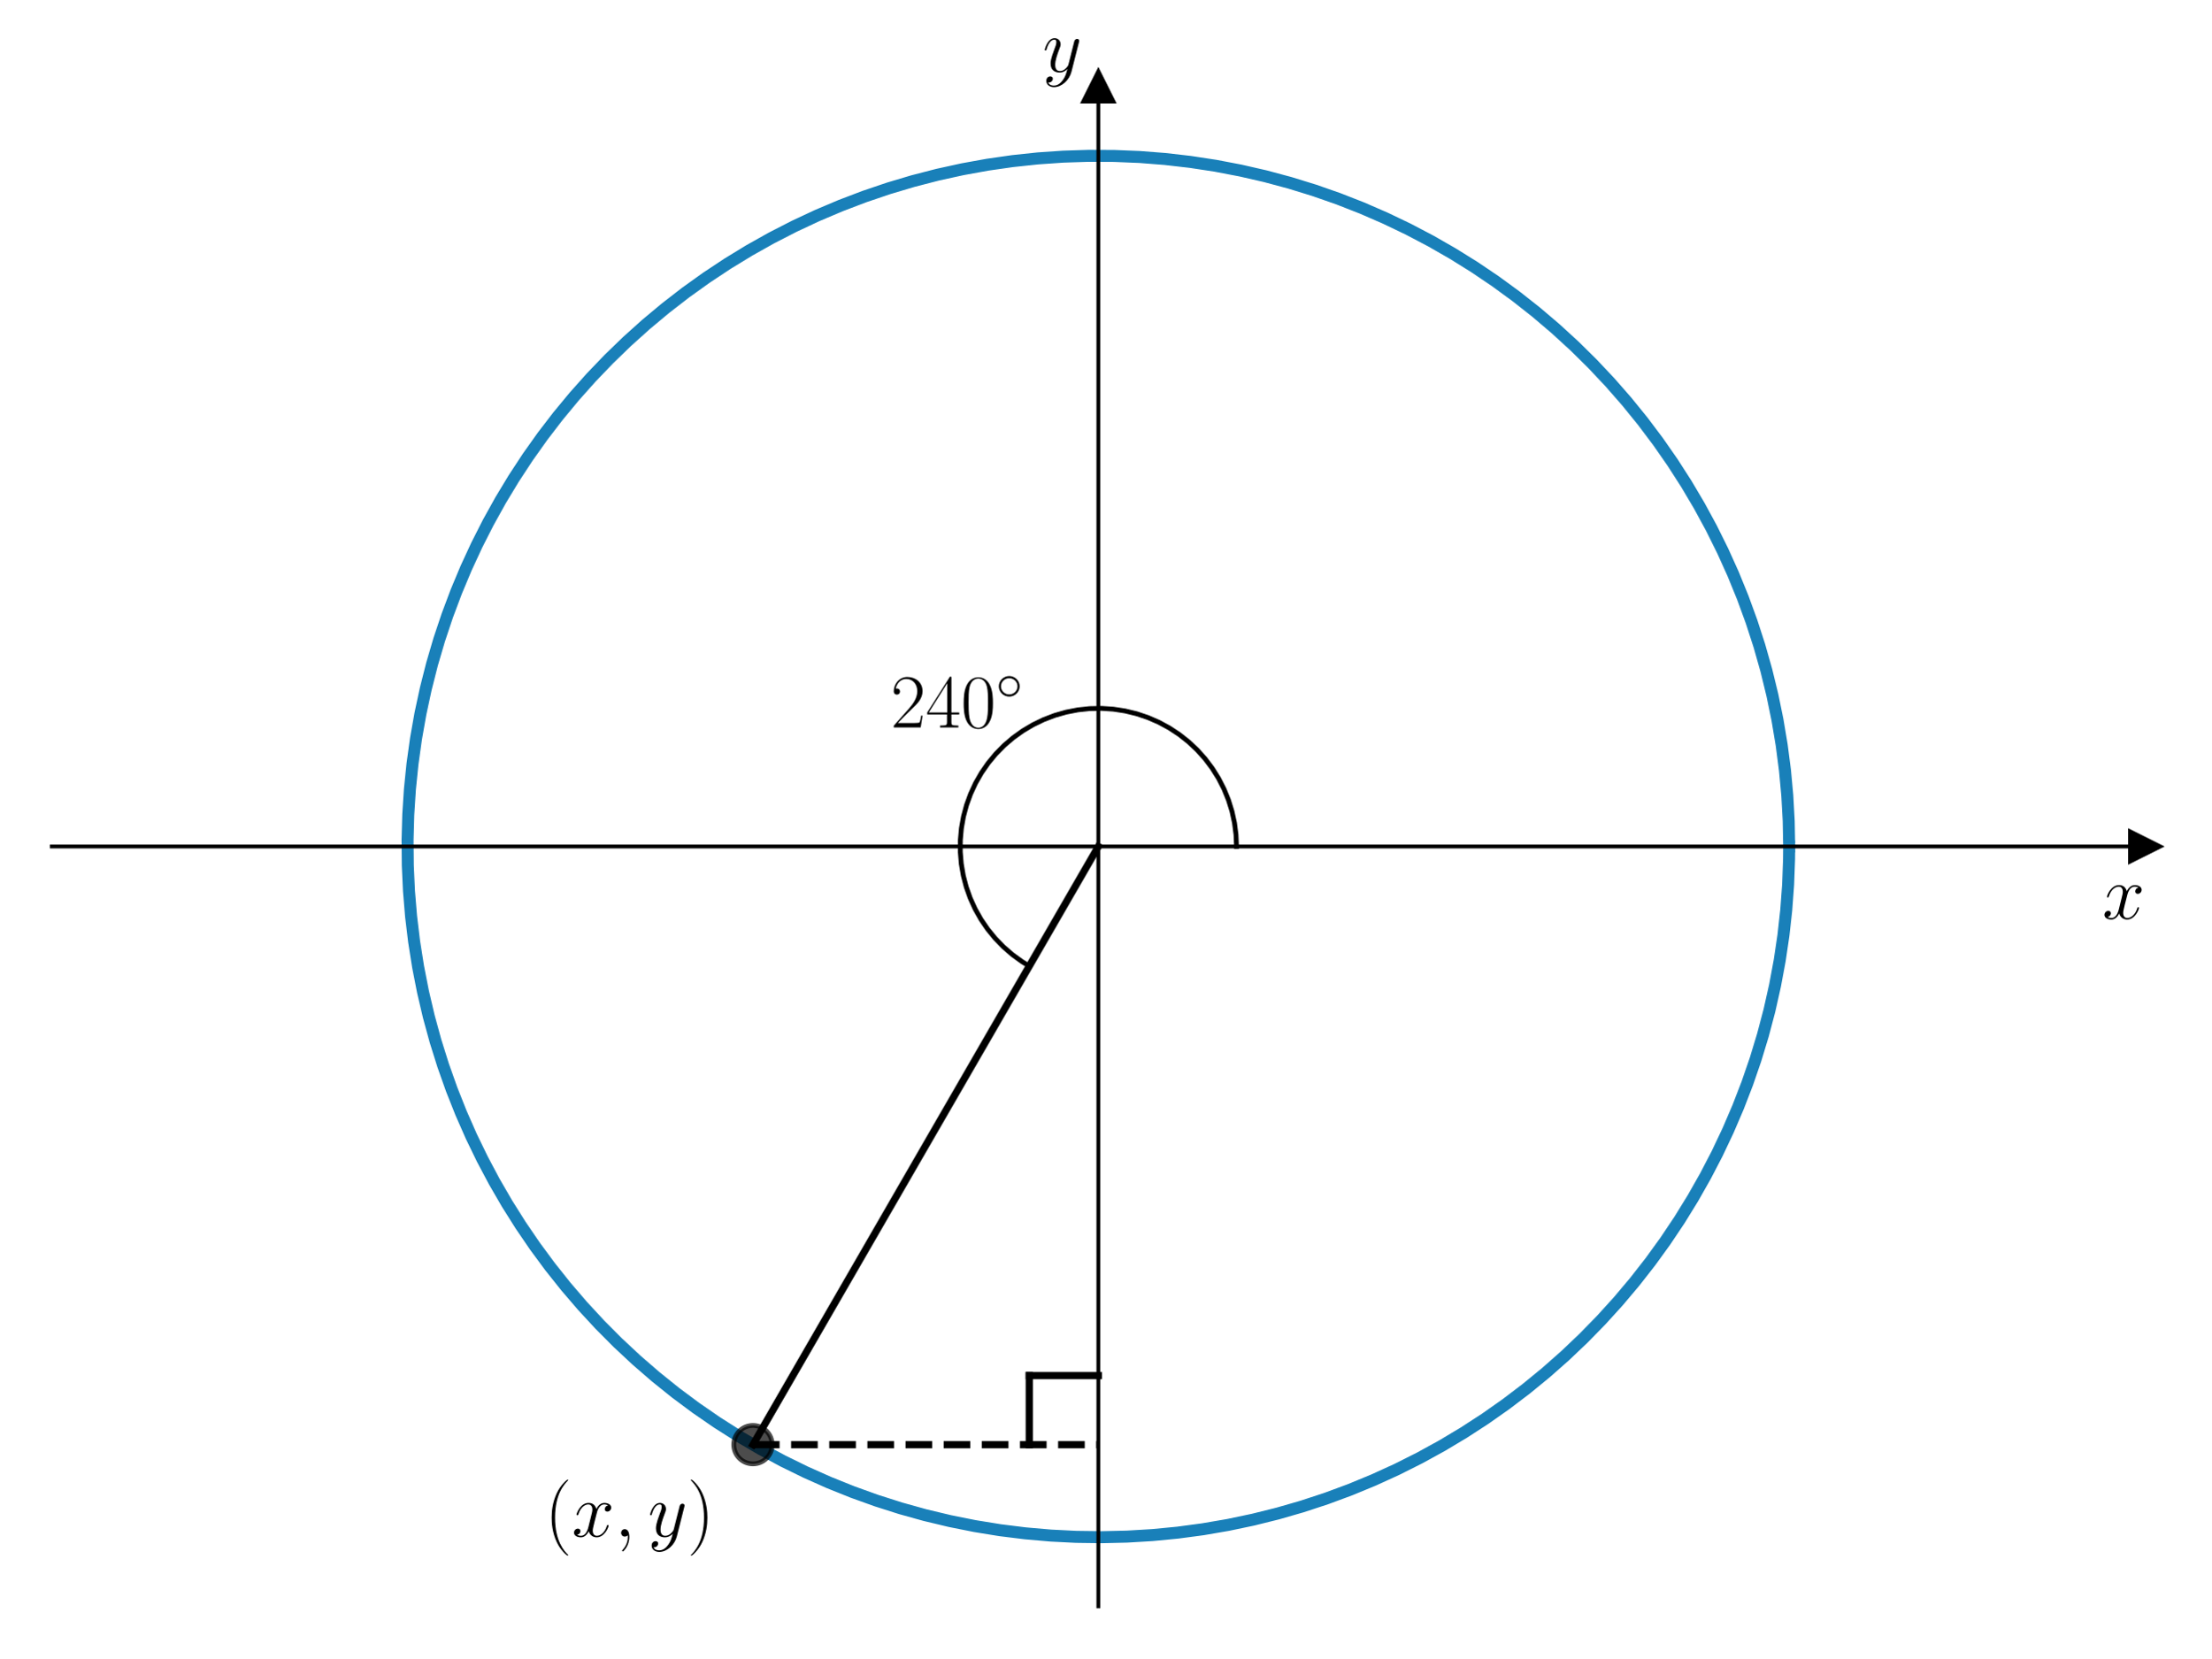
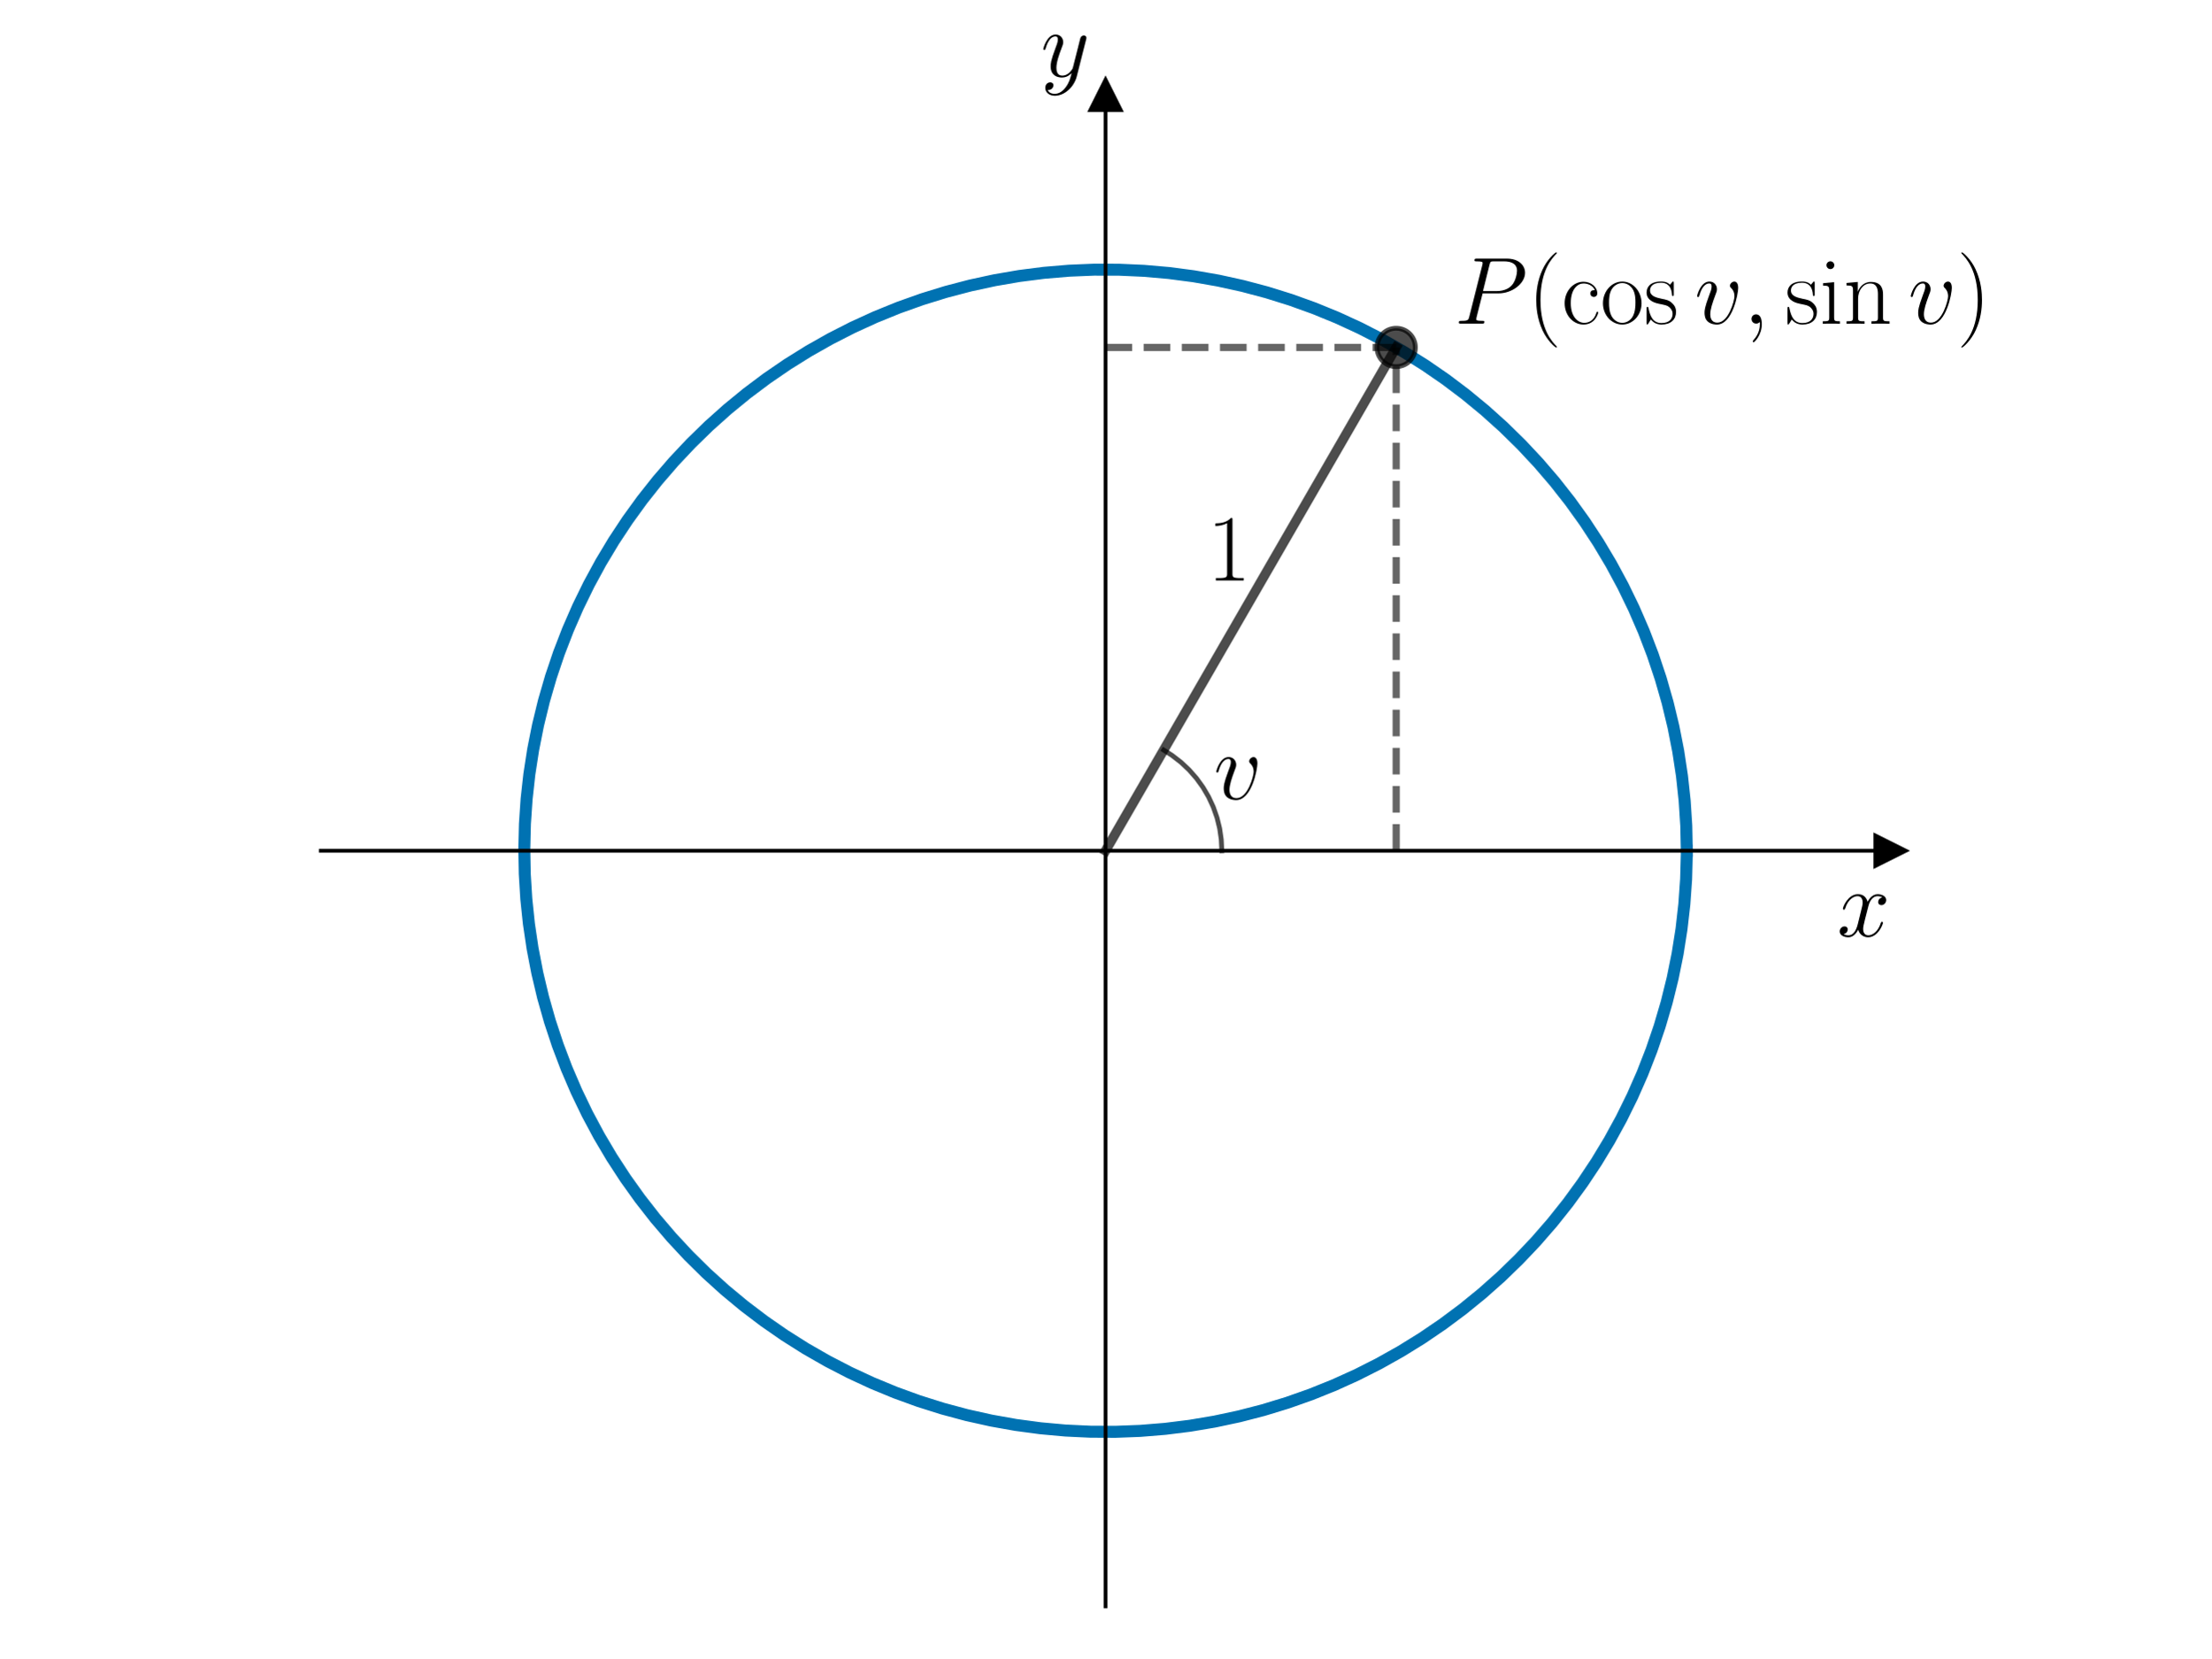
<svg xmlns="http://www.w3.org/2000/svg" xmlns:xlink="http://www.w3.org/1999/xlink" width="460.8pt" height="345.6pt" viewBox="0 0 460.8 345.6" version="1.1">
  <defs>
    <style type="text/css">*{stroke-linejoin: round; stroke-linecap: butt}</style>
  </defs>
  <g id="figure_1">
    <g id="patch_1">
      <path d="M 0 345.6  L 460.8 345.6  L 460.8 0  L 0 0  L 0 345.6  z " style="fill: none" />
    </g>
    <g id="axes_1">
      <g id="patch_2">
-         <path d="M 10.8 334.8  L 447 334.8  L 447 18.065  L 10.8 18.065  L 10.8 334.8  z " style="fill: none" />
+         <path d="M 66.861 334.8  L 393.939 334.8  L 393.939 19.836  L 66.861 19.836  L 66.861 334.8  z " style="fill: none" />
      </g>
      <g id="matplotlib.axis_1">
        <g id="text_1">
-           <g transform="translate(438.1306 191.5019) scale(0.16 -0.16)">
+           <g transform="translate(382.852 195.1552) scale(0.2 -0.2)">
            <defs>
              <path id="CMMI12-78" d="M 3034 2606  C 2829 2567 2752 2414 2752 2293  C 2752 2139 2874 2088 2963 2088  C 3155 2088 3290 2254 3290 2427  C 3290 2695 2982 2816 2714 2816  C 2323 2816 2106 2433 2048 2312  C 1901 2816 1504 2816 1389 2816  C 736 2816 390 1980 390 1839  C 390 1814 416 1782 461 1782  C 512 1782 525 1820 538 1846  C 755 2555 1184 2689 1370 2689  C 1658 2689 1715 2420 1715 2267  C 1715 2127 1677 1980 1600 1673  L 1382 798  C 1286 415 1101 64 762 64  C 730 64 570 64 435 147  C 666 192 717 383 717 460  C 717 588 621 664 499 664  C 346 664 179 530 179 326  C 179 57 480 -64 755 -64  C 1062 -64 1280 179 1414 441  C 1517 64 1837 -64 2074 -64  C 2726 -64 3072 773 3072 913  C 3072 945 3046 971 3008 971  C 2950 971 2944 939 2925 888  C 2752 326 2381 64 2093 64  C 1869 64 1747 230 1747 492  C 1747 632 1773 734 1875 1156  L 2099 2024  C 2195 2408 2413 2689 2707 2689  C 2720 2689 2899 2689 3034 2606  z " transform="scale(0.015625)" />
            </defs>
            <use xlink:href="#CMMI12-78" transform="scale(0.996264)" />
          </g>
        </g>
      </g>
      <g id="matplotlib.axis_2">
        <g id="text_2">
-           <g transform="translate(217.2894 14.96506) scale(0.16 -0.16)">
+           <g transform="translate(216.8872 15.96068) scale(0.2 -0.2)">
            <defs>
              <path id="CMMI12-79" d="M 1683 -700  C 1510 -939 1261 -1152 947 -1152  C 870 -1152 563 -1152 467 -889  C 486 -895 518 -895 531 -895  C 723 -895 851 -729 851 -582  C 851 -435 730 -384 634 -384  C 531 -384 307 -458 307 -759  C 307 -1071 582 -1286 947 -1286  C 1587 -1286 2234 -700 2413 6  L 3040 2485  C 3046 2517 3059 2556 3059 2594  C 3059 2689 2982 2753 2886 2753  C 2829 2753 2694 2727 2643 2535  L 2170 658  C 2138 543 2138 530 2086 460  C 1958 281 1747 64 1440 64  C 1082 64 1050 415 1050 588  C 1050 952 1222 1443 1395 1903  C 1466 2088 1504 2178 1504 2305  C 1504 2574 1312 2816 998 2816  C 410 2816 173 1890 173 1839  C 173 1814 198 1782 243 1782  C 301 1782 307 1807 333 1897  C 486 2433 730 2689 979 2689  C 1037 2689 1146 2689 1146 2478  C 1146 2312 1075 2127 979 1884  C 666 1047 666 837 666 683  C 666 77 1101 -64 1421 -64  C 1606 -64 1837 -6 2061 230  L 2067 224  C 1971 -147 1907 -392 1683 -700  z " transform="scale(0.015625)" />
            </defs>
            <use xlink:href="#CMMI12-79" transform="scale(0.996264)" />
          </g>
        </g>
      </g>
      <g id="line2d_1">
        <defs>
-           <path id="m7e1128dc45" d="M 3 0  L -3 -3  L -3 3  z " style="stroke: #000000; stroke-linejoin: miter" />
+           <path id="m97ee4f9bef" d="M 3 0  L -3 -3  L -3 3  z " style="stroke: #000000; stroke-linejoin: miter" />
        </defs>
        <g>
-           <use xlink:href="#m7e1128dc45" x="447" y="176.432" style="stroke: #000000; stroke-linejoin: miter" />
+           <use xlink:href="#m97ee4f9bef" x="393.939" y="177.318" style="stroke: #000000; stroke-linejoin: miter" />
        </g>
      </g>
      <g id="line2d_2">
        <defs>
-           <path id="m7c608ffec1" d="M 0 -3  L -3 3  L 3 3  z " style="stroke: #000000; stroke-linejoin: miter" />
+           <path id="m3aedd67264" d="M 0 -3  L -3 3  L 3 3  z " style="stroke: #000000; stroke-linejoin: miter" />
        </defs>
        <g>
-           <use xlink:href="#m7c608ffec1" x="228.9" y="18.065" style="stroke: #000000; stroke-linejoin: miter" />
+           <use xlink:href="#m3aedd67264" x="230.4" y="19.836" style="stroke: #000000; stroke-linejoin: miter" />
        </g>
      </g>
      <g id="line2d_3">
-         <path d="M 372.87 176.432  L 372.773 171.128  L 372.48 165.831  L 371.992 160.548  L 371.309 155.287  L 370.433 150.054  L 369.365 144.858  L 368.107 139.704  L 366.659 134.6  L 365.024 129.553  L 363.205 124.57  L 361.203 119.657  L 359.021 114.821  L 356.663 110.068  L 354.131 105.406  L 351.429 100.84  L 348.561 96.377  L 345.53 92.023  L 342.341 87.783  L 338.998 83.664  L 335.505 79.671  L 331.868 75.809  L 328.091 72.083  L 324.179 68.5  L 320.138 65.062  L 315.972 61.777  L 311.689 58.646  L 307.293 55.676  L 302.791 52.87  L 298.188 50.231  L 293.492 47.764  L 288.707 45.472  L 283.842 43.357  L 278.901 41.423  L 273.893 39.673  L 268.824 38.108  L 263.701 36.731  L 258.53 35.544  L 253.319 34.547  L 248.075 33.744  L 242.805 33.135  L 237.516 32.719  L 232.215 32.5  L 226.91 32.475  L 221.608 32.646  L 216.315 33.012  L 211.04 33.574  L 205.788 34.329  L 200.568 35.277  L 195.387 36.416  L 190.251 37.746  L 185.168 39.264  L 180.144 40.968  L 175.186 42.857  L 170.301 44.926  L 165.496 47.175  L 160.777 49.598  L 156.15 52.194  L 151.622 54.959  L 147.199 57.889  L 142.887 60.979  L 138.692 64.227  L 134.619 67.626  L 130.674 71.174  L 126.863 74.864  L 123.19 78.693  L 119.661 82.654  L 116.28 86.742  L 113.052 90.952  L 109.981 95.278  L 107.072 99.715  L 104.328 104.255  L 101.753 108.894  L 99.351 113.624  L 97.125 118.44  L 95.078 123.334  L 93.213 128.301  L 91.531 133.333  L 90.037 138.423  L 88.731 143.565  L 87.615 148.752  L 86.691 153.976  L 85.96 159.23  L 85.423 164.508  L 85.082 169.803  L 84.935 175.106  L 84.984 180.411  L 85.228 185.711  L 85.667 190.998  L 86.301 196.265  L 87.129 201.505  L 88.149 206.711  L 89.36 211.877  L 90.761 216.994  L 92.349 222.055  L 94.122 227.055  L 96.079 231.987  L 98.216 236.843  L 100.531 241.616  L 103.019 246.302  L 105.679 250.892  L 108.506 255.381  L 111.496 259.763  L 114.646 264.032  L 117.951 268.182  L 121.407 272.208  L 125.009 276.103  L 128.751 279.863  L 132.63 283.483  L 136.64 286.957  L 140.774 290.281  L 145.029 293.45  L 149.397 296.461  L 153.873 299.309  L 158.451 301.989  L 163.125 304.5  L 167.888 306.836  L 172.734 308.996  L 177.656 310.975  L 182.648 312.771  L 187.702 314.383  L 192.813 315.807  L 197.973 317.042  L 203.174 318.086  L 208.41 318.938  L 213.675 319.596  L 218.96 320.06  L 224.258 320.328  L 229.563 320.402  L 234.867 320.279  L 240.162 319.962  L 245.443 319.449  L 250.701 318.743  L 255.929 317.843  L 261.121 316.751  L 266.269 315.469  L 271.366 313.998  L 276.405 312.34  L 281.381 310.497  L 286.284 308.472  L 291.11 306.269  L 295.851 303.888  L 300.502 301.335  L 305.055 298.612  L 309.505 295.724  L 313.845 292.673  L 318.07 289.464  L 322.174 286.102  L 326.151 282.591  L 329.997 278.936  L 333.704 275.142  L 337.27 271.213  L 340.689 267.156  L 343.955 262.976  L 347.066 258.678  L 350.016 254.269  L 352.801 249.754  L 355.418 245.139  L 357.864 240.431  L 360.134 235.636  L 362.226 230.761  L 364.138 225.812  L 365.865 220.796  L 367.406 215.719  L 368.76 210.589  L 369.923 205.413  L 370.895 200.198  L 371.675 194.95  L 372.26 189.677  L 372.651 184.387  L 372.846 179.085  L 372.87 176.432  L 372.87 176.432  " clip-path="url(#p7a9674c977)" style="fill: none; stroke: #0072b2; stroke-opacity: 0.9; stroke-width: 2.5; stroke-linecap: square" />
+         <path d="M 351.54 177.318  L 351.428 172.112  L 351.092 166.915  L 350.534 161.737  L 349.753 156.588  L 348.752 151.477  L 347.532 146.414  L 346.095 141.408  L 344.445 136.469  L 342.584 131.605  L 340.515 126.826  L 338.243 122.14  L 335.772 117.555  L 333.106 113.082  L 330.25 108.727  L 327.21 104.499  L 323.991 100.405  L 320.599 96.453  L 317.04 92.651  L 313.321 89.006  L 309.448 85.524  L 305.43 82.211  L 301.273 79.074  L 296.985 76.119  L 292.574 73.35  L 288.048 70.774  L 283.415 68.395  L 278.685 66.217  L 273.865 64.244  L 268.965 62.481  L 263.993 60.929  L 258.96 59.593  L 253.874 58.474  L 248.744 57.575  L 243.58 56.897  L 238.393 56.442  L 233.19 56.21  L 227.982 56.202  L 222.779 56.418  L 217.589 56.858  L 212.424 57.519  L 207.292 58.403  L 202.202 59.506  L 197.164 60.827  L 192.188 62.363  L 187.283 64.111  L 182.457 66.069  L 177.72 68.233  L 173.08 70.598  L 168.546 73.16  L 164.126 75.915  L 159.829 78.857  L 155.663 81.981  L 151.634 85.281  L 147.751 88.752  L 144.021 92.386  L 140.45 96.177  L 137.046 100.118  L 133.814 104.202  L 130.761 108.42  L 127.892 112.767  L 125.212 117.232  L 122.727 121.809  L 120.44 126.488  L 118.357 131.261  L 116.481 136.119  L 114.816 141.053  L 113.364 146.055  L 112.128 151.114  L 111.111 156.221  L 110.315 161.368  L 109.74 166.544  L 109.389 171.74  L 109.261 176.946  L 109.357 182.153  L 109.676 187.351  L 110.219 192.531  L 110.984 197.682  L 111.97 202.796  L 113.174 207.862  L 114.595 212.872  L 116.23 217.817  L 118.076 222.686  L 120.13 227.472  L 122.388 232.165  L 124.845 236.757  L 127.497 241.239  L 130.339 245.603  L 133.367 249.84  L 136.573 253.944  L 139.954 257.905  L 143.501 261.718  L 147.209 265.375  L 151.07 268.87  L 155.078 272.195  L 159.226 275.344  L 163.505 278.313  L 167.907 281.095  L 172.425 283.685  L 177.051 286.078  L 181.775 288.271  L 186.588 290.258  L 191.483 292.037  L 196.449 293.603  L 201.479 294.955  L 206.562 296.089  L 211.688 297.004  L 216.85 297.698  L 222.036 298.169  L 227.238 298.417  L 232.446 298.441  L 237.65 298.241  L 242.841 297.818  L 248.008 297.171  L 253.143 296.304  L 258.236 295.216  L 263.278 293.911  L 268.259 292.39  L 273.169 290.657  L 278.001 288.714  L 282.745 286.565  L 287.392 284.214  L 291.934 281.666  L 296.362 278.925  L 300.668 275.996  L 304.844 272.884  L 308.883 269.597  L 312.777 266.138  L 316.518 262.515  L 320.1 258.735  L 323.517 254.805  L 326.761 250.731  L 329.827 246.522  L 332.71 242.184  L 335.403 237.727  L 337.902 233.158  L 340.203 228.486  L 342.301 223.719  L 344.192 218.867  L 345.872 213.938  L 347.34 208.941  L 348.591 203.886  L 349.623 198.781  L 350.436 193.637  L 351.026 188.463  L 351.394 183.268  L 351.538 178.062  L 351.54 177.318  L 351.54 177.318  " clip-path="url(#p85a78e3f07)" style="fill: none; stroke: #0072b2; stroke-width: 2.5; stroke-linecap: square" />
      </g>
      <g id="line2d_4">
-         <path d="M 228.9 176.432  L 156.914 301.115  " clip-path="url(#p7a9674c977)" style="fill: none; stroke: #000000; stroke-width: 1.5; stroke-linecap: square" />
+         <path d="M 230.4 177.318  L 290.97 72.408  " clip-path="url(#p85a78e3f07)" style="fill: none; stroke: #000000; stroke-opacity: 0.7; stroke-width: 2; stroke-linecap: square" />
+       </g>
+       <g id="LineCollection_1">
+         <path d="M 290.97 177.318  L 290.97 72.408  " clip-path="url(#p85a78e3f07)" style="fill: none; stroke-dasharray: 5.55,2.4; stroke-dashoffset: 0; stroke: #000000; stroke-opacity: 0.6; stroke-width: 1.5" />
+       </g>
+       <g id="LineCollection_2">
+         <path d="M 230.4 72.408  L 290.97 72.408  " clip-path="url(#p85a78e3f07)" style="fill: none; stroke-dasharray: 5.55,2.4; stroke-dashoffset: 0; stroke: #000000; stroke-opacity: 0.6; stroke-width: 1.5" />
      </g>
      <g id="line2d_5">
-         <path d="M 156.914 301.115  L 228.9 301.115  " clip-path="url(#p7a9674c977)" style="fill: none; stroke-dasharray: 5.55,2.4; stroke-dashoffset: 0; stroke: #000000; stroke-width: 1.5" />
+         <path d="M 254.628 177.318  L 254.516 174.99  L 254.181 172.684  L 253.626 170.421  L 252.855 168.222  L 251.878 166.106  L 250.701 164.095  L 249.337 162.205  L 247.797 160.456  L 246.097 158.862  L 244.251 157.44  L 242.514 156.336  L 242.514 156.336  " clip-path="url(#p85a78e3f07)" style="fill: none; stroke: #000000; stroke-opacity: 0.7; stroke-linecap: square" />
      </g>
      <g id="line2d_6">
        <defs>
-           <path id="m3121efc7c9" d="M 0 4  C 1.061 4 2.078 3.579 2.828 2.828  C 3.579 2.078 4 1.061 4 0  C 4 -1.061 3.579 -2.078 2.828 -2.828  C 2.078 -3.579 1.061 -4 0 -4  C -1.061 -4 -2.078 -3.579 -2.828 -2.828  C -3.579 -2.078 -4 -1.061 -4 0  C -4 1.061 -3.579 2.078 -2.828 2.828  C -2.078 3.579 -1.061 4 0 4  z " style="stroke: #000000; stroke-opacity: 0.7" />
+           <path id="m9437a4cad4" d="M 0 4  C 1.061 4 2.078 3.579 2.828 2.828  C 3.579 2.078 4 1.061 4 0  C 4 -1.061 3.579 -2.078 2.828 -2.828  C 2.078 -3.579 1.061 -4 0 -4  C -1.061 -4 -2.078 -3.579 -2.828 -2.828  C -3.579 -2.078 -4 -1.061 -4 0  C -4 1.061 -3.579 2.078 -2.828 2.828  C -2.078 3.579 -1.061 4 0 4  z " style="stroke: #000000; stroke-opacity: 0.7" />
        </defs>
-         <g clip-path="url(#p7a9674c977)">
-           <use xlink:href="#m3121efc7c9" x="156.914" y="301.115" style="fill-opacity: 0.7; stroke: #000000; stroke-opacity: 0.7" />
+         <g clip-path="url(#p85a78e3f07)">
+           <use xlink:href="#m9437a4cad4" x="290.97" y="72.408" style="fill-opacity: 0.7; stroke: #000000; stroke-opacity: 0.7" />
        </g>
      </g>
-       <g id="line2d_7">
-         <path d="M 228.9 286.718  L 214.503 286.718  " clip-path="url(#p7a9674c977)" style="fill: none; stroke: #000000; stroke-width: 1.5; stroke-linecap: square" />
-       </g>
-       <g id="line2d_8">
-         <path d="M 214.503 286.718  L 214.503 301.115  " clip-path="url(#p7a9674c977)" style="fill: none; stroke: #000000; stroke-width: 1.5; stroke-linecap: square" />
-       </g>
-       <g id="line2d_9">
-         <path d="M 257.694 176.432  L 257.587 173.959  L 257.269 171.505  L 256.741 169.087  L 256.007 166.723  L 255.073 164.431  L 253.946 162.227  L 252.633 160.129  L 251.146 158.15  L 249.493 156.308  L 247.689 154.613  L 245.746 153.08  L 243.678 151.72  L 241.501 150.542  L 239.231 149.555  L 236.885 148.767  L 234.479 148.184  L 232.033 147.809  L 229.563 147.646  L 227.088 147.695  L 224.627 147.957  L 222.197 148.429  L 219.817 149.108  L 217.504 149.989  L 215.275 151.065  L 213.147 152.329  L 211.135 153.771  L 209.255 155.381  L 207.519 157.146  L 205.942 159.053  L 204.534 161.089  L 203.306 163.238  L 202.268 165.485  L 201.426 167.812  L 200.787 170.204  L 200.356 172.641  L 200.136 175.106  L 200.128 177.581  L 200.333 180.048  L 200.75 182.488  L 201.374 184.883  L 202.201 187.216  L 203.226 189.469  L 204.44 191.626  L 205.836 193.67  L 207.401 195.587  L 209.126 197.363  L 210.996 198.984  L 212.999 200.438  L 214.503 201.369  L 214.503 201.369  " clip-path="url(#p7a9674c977)" style="fill: none; stroke: #000000; stroke-linecap: square" />
-       </g>
      <g id="patch_3">
-         <path d="M 228.9 334.8  L 228.9 18.065  " style="fill: none; stroke: #000000; stroke-width: 0.8; stroke-linejoin: miter; stroke-linecap: square" />
+         <path d="M 230.4 334.8  L 230.4 19.836  " style="fill: none; stroke: #000000; stroke-width: 0.8; stroke-linejoin: miter; stroke-linecap: square" />
      </g>
      <g id="patch_4">
-         <path d="M 447 334.8  L 447 18.065  " style="fill: none" />
+         <path d="M 393.939 334.8  L 393.939 19.836  " style="fill: none" />
      </g>
      <g id="patch_5">
-         <path d="M 10.8 176.432  L 447 176.432  " style="fill: none; stroke: #000000; stroke-width: 0.8; stroke-linejoin: miter; stroke-linecap: square" />
+         <path d="M 66.861 177.318  L 393.939 177.318  " style="fill: none; stroke: #000000; stroke-width: 0.8; stroke-linejoin: miter; stroke-linecap: square" />
      </g>
      <g id="patch_6">
-         <path d="M 10.8 18.065  L 447 18.065  " style="fill: none" />
+         <path d="M 66.861 19.836  L 393.939 19.836  " style="fill: none" />
      </g>
      <g id="text_3">
-         <g transform="translate(113.5323 320.2684) scale(0.16 -0.16)">
+         <g transform="translate(251.5469 120.9874) scale(0.2 -0.2)">
          <defs>
-             <path id="CMR17-28" d="M 1958 -1561  C 1958 -1555 1958 -1542 1939 -1523  C 1645 -1224 858 -407 858 1581  C 858 3569 1632 4379 1946 4697  C 1946 4704 1958 4717 1958 4736  C 1958 4755 1939 4768 1914 4768  C 1843 4768 1299 4296 986 3594  C 666 2887 576 2199 576 1588  C 576 1128 621 351 1005 -471  C 1312 -1135 1837 -1600 1914 -1600  C 1946 -1600 1958 -1587 1958 -1561  z " transform="scale(0.015625)" />
-             <path id="CMMI12-3b" d="M 1248 -31  C 1248 343 1126 619 864 619  C 659 619 557 453 557 313  C 557 172 653 0 870 0  C 954 0 1024 26 1082 83  C 1094 96 1101 96 1107 96  C 1120 96 1120 5 1120 -27  C 1120 -240 1082 -659 710 -1080  C 640 -1157 640 -1170 640 -1183  C 640 -1216 672 -1248 704 -1248  C 755 -1248 1248 -771 1248 -31  z " transform="scale(0.015625)" />
-             <path id="CMR17-29" d="M 1683 1581  C 1683 2040 1638 2817 1254 3639  C 947 4303 422 4768 346 4768  C 326 4768 301 4761 301 4729  C 301 4717 307 4710 314 4697  C 621 4378 1402 3568 1402 1584  C 1402 -407 627 -1217 314 -1537  C 307 -1549 301 -1556 301 -1568  C 301 -1600 326 -1600 346 -1600  C 416 -1600 960 -1128 1274 -426  C 1594 281 1683 969 1683 1581  z " transform="scale(0.015625)" />
+             <path id="CMR17-31" d="M 1702 4058  C 1702 4192 1696 4192 1606 4192  C 1357 3916 979 3827 621 3827  C 602 3827 570 3827 563 3808  C 557 3795 557 3782 557 3648  C 755 3648 1088 3686 1344 3839  L 1344 461  C 1344 236 1331 160 781 160  L 589 160  L 589 0  C 896 0 1216 0 1523 0  C 1830 0 2150 0 2458 0  L 2458 160  L 2266 160  C 1715 160 1702 230 1702 458  L 1702 4058  z " transform="scale(0.015625)" />
          </defs>
-           <use xlink:href="#CMR17-28" transform="scale(0.996264)" />
-           <use xlink:href="#CMMI12-78" transform="translate(35.28077 0) scale(0.996264)" />
-           <use xlink:href="#CMMI12-3b" transform="translate(90.71483 0) scale(0.996264)" />
-           <use xlink:href="#CMMI12-79" transform="translate(134.4164 0) scale(0.996264)" />
-           <use xlink:href="#CMR17-29" transform="translate(185.5552 0) scale(0.996264)" />
+           <use xlink:href="#CMR17-31" transform="scale(0.996264)" />
        </g>
      </g>
      <g id="text_4">
-         <g transform="translate(185.61 151.6232) scale(0.16 -0.16)">
+         <g transform="translate(252.9404 166.5623) scale(0.2 -0.2)">
          <defs>
-             <path id="CMR17-32" d="M 2669 989  L 2554 989  C 2490 536 2438 459 2413 420  C 2381 369 1920 369 1830 369  L 602 369  C 832 619 1280 1072 1824 1597  C 2214 1967 2669 2402 2669 3035  C 2669 3790 2067 4224 1395 4224  C 691 4224 262 3604 262 3030  C 262 2780 448 2748 525 2748  C 589 2748 781 2787 781 3010  C 781 3207 614 3264 525 3264  C 486 3264 448 3258 422 3245  C 544 3790 915 4058 1306 4058  C 1862 4058 2227 3617 2227 3035  C 2227 2479 1901 2000 1536 1584  L 262 146  L 262 0  L 2515 0  L 2669 989  z " transform="scale(0.015625)" />
-             <path id="CMR17-34" d="M 2150 4122  C 2150 4256 2144 4256 2029 4256  L 128 1254  L 128 1088  L 1779 1088  L 1779 457  C 1779 224 1766 160 1318 160  L 1197 160  L 1197 0  C 1402 0 1747 0 1965 0  C 2182 0 2528 0 2733 0  L 2733 160  L 2611 160  C 2163 160 2150 224 2150 457  L 2150 1088  L 2803 1088  L 2803 1254  L 2150 1254  L 2150 4122  z M 1798 3703  L 1798 1254  L 256 1254  L 1798 3703  z " transform="scale(0.015625)" />
-             <path id="CMR17-30" d="M 2688 2025  C 2688 2416 2682 3080 2413 3591  C 2176 4039 1798 4198 1466 4198  C 1158 4198 768 4058 525 3597  C 269 3118 243 2524 243 2025  C 243 1661 250 1106 448 619  C 723 -39 1216 -128 1466 -128  C 1760 -128 2208 -7 2470 600  C 2662 1042 2688 1559 2688 2025  z M 1466 -26  C 1056 -26 813 325 723 812  C 653 1188 653 1738 653 2096  C 653 2588 653 2997 736 3387  C 858 3929 1216 4096 1466 4096  C 1728 4096 2067 3923 2189 3400  C 2272 3036 2278 2607 2278 2096  C 2278 1680 2278 1169 2202 792  C 2067 95 1690 -26 1466 -26  z " transform="scale(0.015625)" />
-             <path id="CMSY10-e" d="M 2842 1600  C 2842 2277 2272 2828 1600 2828  C 909 2828 352 2264 352 1600  C 352 930 909 372 1600 372  C 2272 372 2842 923 2842 1600  z M 1600 628  C 1043 628 608 1070 608 1600  C 608 2130 1050 2572 1600 2572  C 2131 2572 2586 2142 2586 1600  C 2586 1058 2131 628 1600 628  z " transform="scale(0.015625)" />
+             <path id="CMMI12-76" d="M 2925 2389  C 2925 2791 2720 2816 2669 2816  C 2515 2816 2374 2663 2374 2535  C 2374 2459 2419 2414 2445 2389  C 2509 2331 2675 2159 2675 1827  C 2675 1558 2291 64 1523 64  C 1133 64 1056 390 1056 626  C 1056 945 1203 1392 1376 1852  C 1478 2114 1504 2178 1504 2305  C 1504 2574 1312 2816 998 2816  C 410 2816 173 1890 173 1839  C 173 1814 198 1782 243 1782  C 301 1782 307 1807 333 1897  C 486 2446 736 2689 979 2689  C 1037 2689 1146 2689 1146 2478  C 1146 2312 1075 2127 979 1884  C 672 1067 672 869 672 715  C 672 575 691 313 890 134  C 1120 -64 1440 -64 1498 -64  C 2560 -64 2925 2024 2925 2389  z " transform="scale(0.015625)" />
          </defs>
-           <use xlink:href="#CMR17-32" transform="scale(0.996264)" />
-           <use xlink:href="#CMR17-34" transform="translate(45.69048 0) scale(0.996264)" />
-           <use xlink:href="#CMR17-30" transform="translate(91.38095 0) scale(0.996264)" />
-           <use xlink:href="#CMSY10-e" transform="translate(137.0714 36.15364) scale(0.697382)" />
+           <use xlink:href="#CMMI12-76" transform="scale(0.996264)" />
+         </g>
+       </g>
+       <g id="text_5">
+         <g transform="translate(303.0839 67.4433) scale(0.2 -0.2)">
+           <defs>
+             <path id="CMMI12-50" d="M 1894 2023  L 2970 2023  C 3853 2023 4736 2673 4736 3401  C 4736 3898 4314 4352 3507 4352  L 1530 4352  C 1408 4352 1350 4352 1350 4231  C 1350 4167 1408 4167 1504 4167  C 1894 4167 1894 4116 1894 4046  C 1894 4034 1894 3995 1869 3899  L 1005 472  C 947 249 934 185 486 185  C 365 185 301 185 301 70  C 301 0 358 0 397 0  C 518 0 646 0 768 0  L 1517 0  C 1638 0 1773 0 1894 0  C 1946 0 2016 0 2016 121  C 2016 185 1958 185 1862 185  C 1478 185 1472 230 1472 293  C 1472 325 1478 369 1485 401  L 1894 2023  z M 2355 3930  C 2413 4167 2438 4167 2688 4167  L 3322 4167  C 3802 4167 4198 4013 4198 3535  C 4198 3369 4115 2827 3821 2534  C 3712 2419 3405 2176 2822 2176  L 1920 2176  L 2355 3930  z " transform="scale(0.015625)" />
+             <path id="CMR17-28" d="M 1958 -1561  C 1958 -1555 1958 -1542 1939 -1523  C 1645 -1224 858 -407 858 1581  C 858 3569 1632 4379 1946 4697  C 1946 4704 1958 4717 1958 4736  C 1958 4755 1939 4768 1914 4768  C 1843 4768 1299 4296 986 3594  C 666 2887 576 2199 576 1588  C 576 1128 621 351 1005 -471  C 1312 -1135 1837 -1600 1914 -1600  C 1946 -1600 1958 -1587 1958 -1561  z " transform="scale(0.015625)" />
+             <path id="CMR17-63" d="M 2234 2240  C 2112 2240 1933 2240 1933 2017  C 1933 1838 2080 1787 2163 1787  C 2208 1787 2394 1807 2394 2024  C 2394 2467 1958 2803 1466 2803  C 787 2803 211 2178 211 1363  C 211 516 813 -64 1466 -64  C 2259 -64 2458 677 2458 748  C 2458 774 2451 793 2406 793  C 2362 793 2355 787 2330 703  C 2163 180 1798 51 1523 51  C 1114 51 621 427 621 1369  C 621 2338 1094 2688 1472 2688  C 1722 2688 2093 2573 2234 2240  z " transform="scale(0.015625)" />
+             <path id="CMR17-6f" d="M 2758 1356  C 2758 2176 2163 2816 1466 2816  C 768 2816 173 2176 173 1356  C 173 551 768 -64 1466 -64  C 2163 -64 2758 551 2758 1356  z M 1466 51  C 1165 51 909 230 762 480  C 602 767 582 1126 582 1408  C 582 1677 595 2010 762 2298  C 890 2509 1139 2714 1466 2714  C 1754 2714 1997 2554 2150 2330  C 2349 2029 2349 1607 2349 1408  C 2349 1158 2336 775 2163 467  C 1984 173 1709 51 1466 51  z " transform="scale(0.015625)" />
+             <path id="CMR17-73" d="M 1978 2697  C 1978 2813 1971 2819 1933 2819  C 1907 2819 1901 2813 1824 2717  C 1805 2691 1747 2626 1728 2601  C 1523 2819 1235 2819 1126 2819  C 416 2819 160 2447 160 2076  C 160 1498 813 1365 998 1325  C 1402 1243 1542 1217 1677 1101  C 1760 1025 1901 884 1901 654  C 1901 384 1747 38 1158 38  C 602 38 403 460 288 1021  C 269 1110 269 1117 218 1117  C 166 1117 160 1110 160 983  L 160 63  C 160 -51 166 -58 205 -58  C 237 -58 243 -51 275 0  C 314 57 410 211 448 276  C 576 103 800 -64 1158 -64  C 1792 -64 2131 283 2131 784  C 2131 1112 1958 1285 1875 1362  C 1683 1561 1459 1606 1190 1657  C 838 1735 390 1825 390 2217  C 390 2383 480 2737 1126 2737  C 1811 2737 1850 2094 1862 1888  C 1869 1856 1901 1849 1920 1849  C 1978 1849 1978 1869 1978 1978  L 1978 2697  z " transform="scale(0.015625)" />
+             <path id="CMMI12-3b" d="M 1248 -31  C 1248 343 1126 619 864 619  C 659 619 557 453 557 313  C 557 172 653 0 870 0  C 954 0 1024 26 1082 83  C 1094 96 1101 96 1107 96  C 1120 96 1120 5 1120 -27  C 1120 -240 1082 -659 710 -1080  C 640 -1157 640 -1170 640 -1183  C 640 -1216 672 -1248 704 -1248  C 755 -1248 1248 -771 1248 -31  z " transform="scale(0.015625)" />
+             <path id="CMR17-69" d="M 992 3909  C 992 4049 877 4170 730 4170  C 589 4170 467 4056 467 3909  C 467 3769 582 3648 730 3648  C 870 3648 992 3763 992 3909  z M 243 2706  L 243 2541  C 602 2541 653 2502 653 2197  L 653 427  C 653 184 627 153 218 153  L 218 -13  C 371 0 646 0 806 0  C 960 0 1222 0 1370 -13  L 1370 153  C 992 153 979 191 979 420  L 979 2776  L 243 2706  z " transform="scale(0.015625)" />
+             <path id="CMR17-6e" d="M 2656 1933  C 2656 2259 2592 2790 1837 2790  C 1331 2790 1069 2400 973 2144  L 966 2144  L 966 2790  L 211 2720  L 211 2554  C 589 2554 646 2515 646 2208  L 646 428  C 646 184 621 153 211 153  L 211 -13  C 365 0 646 0 813 0  C 979 0 1267 0 1421 -13  L 1421 153  C 1011 153 986 178 986 428  L 986 1658  C 986 2247 1344 2688 1792 2688  C 2266 2688 2317 2266 2317 1958  L 2317 428  C 2317 184 2291 153 1882 153  L 1882 -13  C 2035 0 2317 0 2483 0  C 2650 0 2938 0 3091 -13  L 3091 153  C 2682 153 2656 178 2656 428  L 2656 1933  z " transform="scale(0.015625)" />
+             <path id="CMR17-29" d="M 1683 1581  C 1683 2040 1638 2817 1254 3639  C 947 4303 422 4768 346 4768  C 326 4768 301 4761 301 4729  C 301 4717 307 4710 314 4697  C 621 4378 1402 3568 1402 1584  C 1402 -407 627 -1217 314 -1537  C 307 -1549 301 -1556 301 -1568  C 301 -1600 326 -1600 346 -1600  C 416 -1600 960 -1128 1274 -426  C 1594 281 1683 969 1683 1581  z " transform="scale(0.015625)" />
+           </defs>
+           <use xlink:href="#CMMI12-50" transform="scale(0.996264)" />
+           <use xlink:href="#CMR17-28" transform="translate(76.42582 0) scale(0.996264)" />
+           <use xlink:href="#CMR17-63" transform="translate(111.7066 0) scale(0.996264)" />
+           <use xlink:href="#CMR17-6f" transform="translate(152.1922 0) scale(0.996264)" />
+           <use xlink:href="#CMR17-73" transform="translate(197.8827 0) scale(0.996264)" />
+           <use xlink:href="#CMMI12-76" transform="translate(250.2885 0) scale(0.996264)" />
+           <use xlink:href="#CMMI12-3b" transform="translate(301.0236 0) scale(0.996264)" />
+           <use xlink:href="#CMR17-73" transform="translate(344.7252 0) scale(0.996264)" />
+           <use xlink:href="#CMR17-69" transform="translate(380.5266 0) scale(0.996264)" />
+           <use xlink:href="#CMR17-6e" transform="translate(405.3976 0) scale(0.996264)" />
+           <use xlink:href="#CMMI12-76" transform="translate(472.8974 0) scale(0.996264)" />
+           <use xlink:href="#CMR17-29" transform="translate(523.6326 0) scale(0.996264)" />
        </g>
      </g>
    </g>
  </g>
  <defs>
-     <clipPath id="p7a9674c977">
-       <rect x="10.8" y="18.065" width="436.2" height="316.735" />
+     <clipPath id="p85a78e3f07">
+       <rect x="66.861" y="19.836" width="327.078" height="314.964" />
    </clipPath>
  </defs>
</svg>
